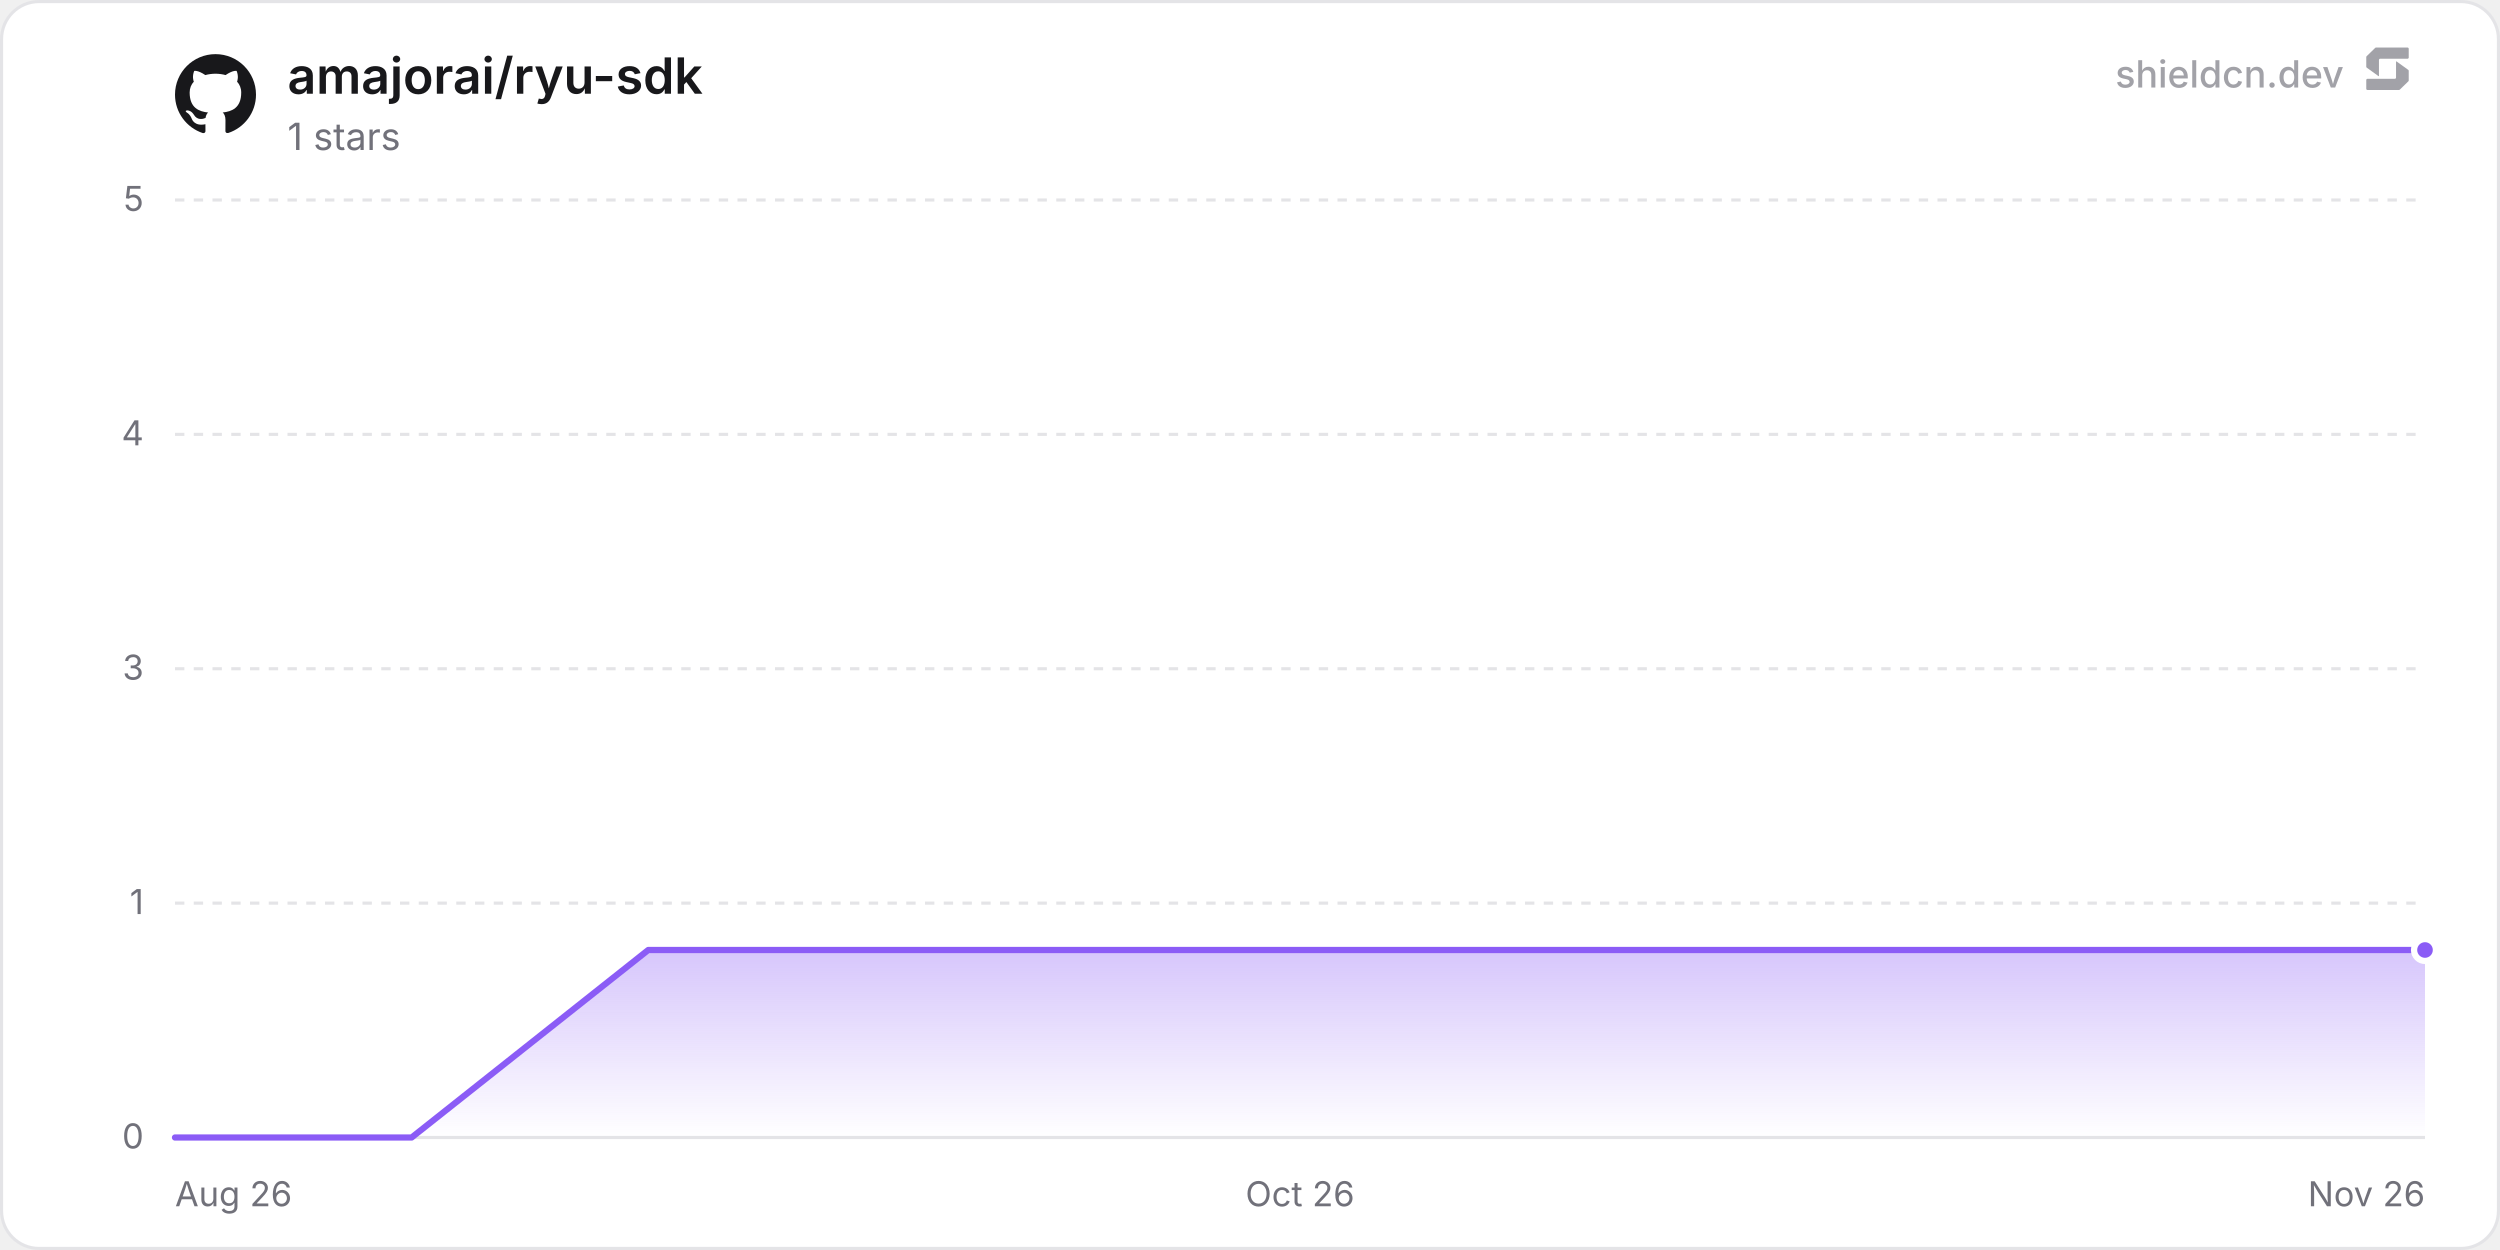
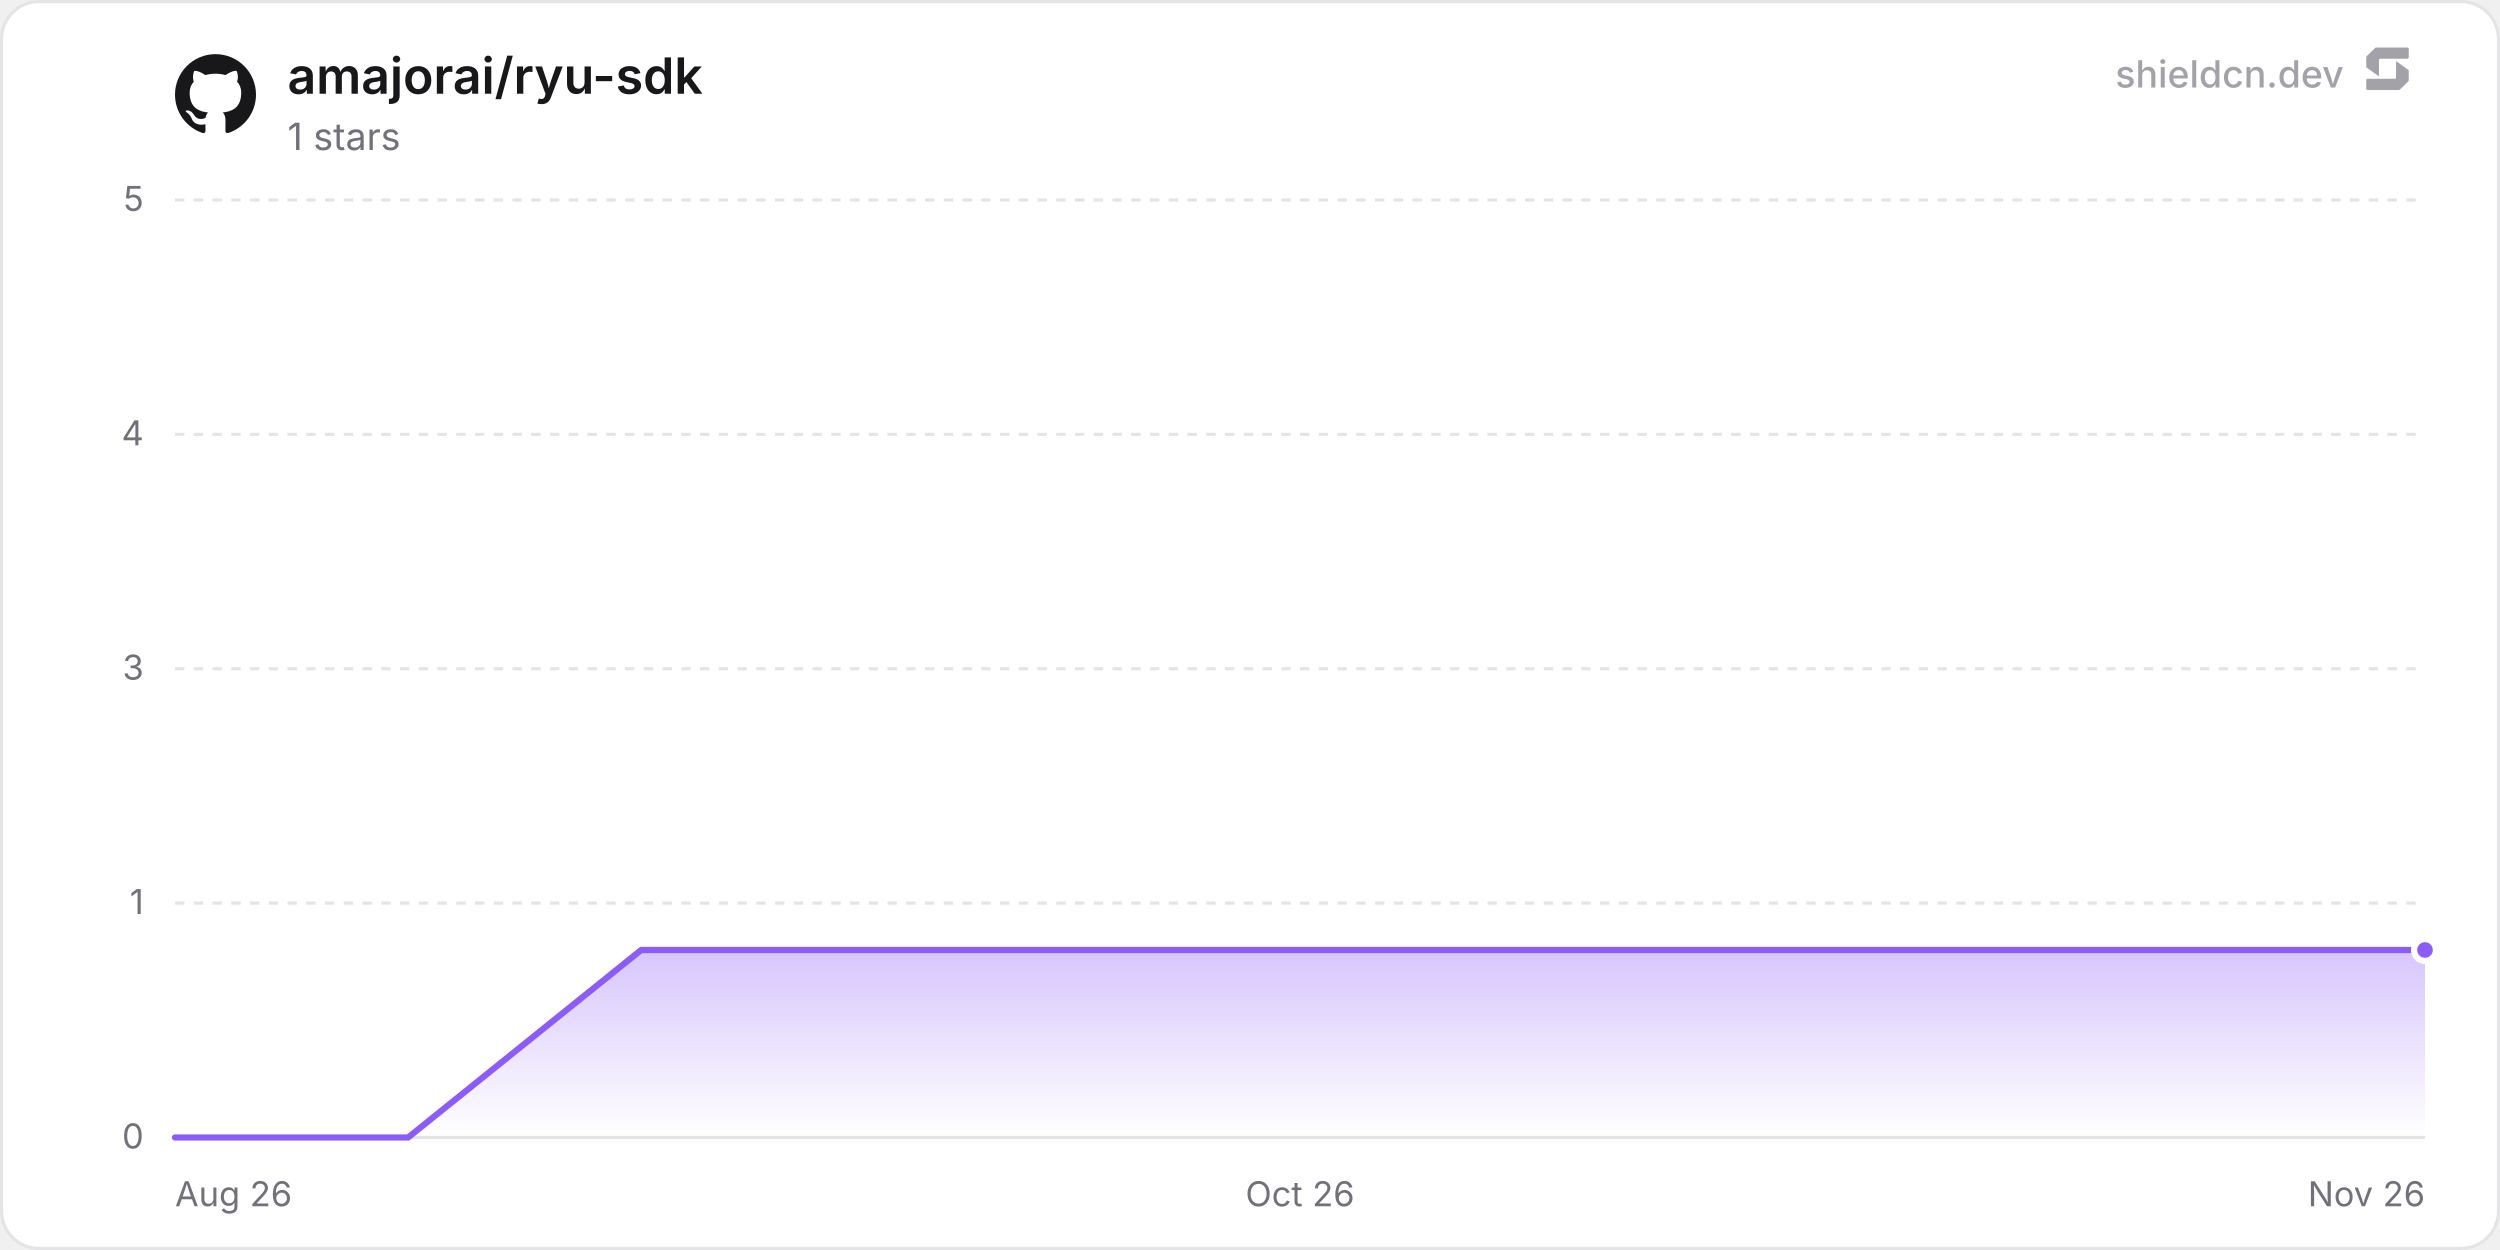
<svg xmlns="http://www.w3.org/2000/svg" width="800" height="400" viewBox="0 0 800 400" role="img" aria-label="amajorai/ryu-sdk">
  <defs>
    <linearGradient id="chartFill0" x1="0" y1="0" x2="0" y2="1">
      <stop offset="0%" stop-color="rgba(139, 92, 246, 0.35)" />
      <stop offset="100%" stop-color="rgba(139, 92, 246, 0)" />
    </linearGradient>
  </defs>
  <rect x="0.5" y="0.5" width="799" height="399" rx="12" fill="#ffffff" stroke="#e4e4e7" stroke-width="1" />
  <line x1="56" y1="364" x2="776" y2="364" stroke="#e4e4e7" stroke-width="1" />
  <text x="46" y="367.5" text-anchor="end" font-size="11" fill="#71717a" font-family="'Inter', ui-sans-serif, system-ui, -apple-system, BlinkMacSystemFont, 'Segoe UI', Roboto, Helvetica, Arial, sans-serif">0</text>
  <line x1="56" y1="289" x2="776" y2="289" stroke="#e4e4e7" stroke-width="1" stroke-dasharray="3 3" />
  <text x="46" y="292.5" text-anchor="end" font-size="11" fill="#71717a" font-family="'Inter', ui-sans-serif, system-ui, -apple-system, BlinkMacSystemFont, 'Segoe UI', Roboto, Helvetica, Arial, sans-serif">1</text>
  <line x1="56" y1="214" x2="776" y2="214" stroke="#e4e4e7" stroke-width="1" stroke-dasharray="3 3" />
  <text x="46" y="217.5" text-anchor="end" font-size="11" fill="#71717a" font-family="'Inter', ui-sans-serif, system-ui, -apple-system, BlinkMacSystemFont, 'Segoe UI', Roboto, Helvetica, Arial, sans-serif">3</text>
  <line x1="56" y1="139" x2="776" y2="139" stroke="#e4e4e7" stroke-width="1" stroke-dasharray="3 3" />
  <text x="46" y="142.5" text-anchor="end" font-size="11" fill="#71717a" font-family="'Inter', ui-sans-serif, system-ui, -apple-system, BlinkMacSystemFont, 'Segoe UI', Roboto, Helvetica, Arial, sans-serif">4</text>
  <line x1="56" y1="64" x2="776" y2="64" stroke="#e4e4e7" stroke-width="1" stroke-dasharray="3 3" />
  <text x="46" y="67.5" text-anchor="end" font-size="11" fill="#71717a" font-family="'Inter', ui-sans-serif, system-ui, -apple-system, BlinkMacSystemFont, 'Segoe UI', Roboto, Helvetica, Arial, sans-serif">5</text>
  <text x="56" y="386" text-anchor="start" font-size="11" fill="#71717a" font-family="'Inter', ui-sans-serif, system-ui, -apple-system, BlinkMacSystemFont, 'Segoe UI', Roboto, Helvetica, Arial, sans-serif">Aug 26</text>
  <text x="416" y="386" text-anchor="middle" font-size="11" fill="#71717a" font-family="'Inter', ui-sans-serif, system-ui, -apple-system, BlinkMacSystemFont, 'Segoe UI', Roboto, Helvetica, Arial, sans-serif">Oct 26</text>
  <text x="776" y="386" text-anchor="end" font-size="11" fill="#71717a" font-family="'Inter', ui-sans-serif, system-ui, -apple-system, BlinkMacSystemFont, 'Segoe UI', Roboto, Helvetica, Arial, sans-serif">Nov 26</text>
-   <path d="M56 364 L131.72 364 L207.44 304 L283.16 304 L358.87 304 L434.59 304 L510.31 304 L586.03 304 L661.75 304 L737.47 304 L776 304 L776 364 L56 364 Z" fill="url(#chartFill0)" />
-   <path d="M56 364 L131.72 364 L207.44 304 L283.16 304 L358.87 304 L434.59 304 L510.31 304 L586.03 304 L661.75 304 L737.47 304 L776 304" fill="none" stroke="#8b5cf6" stroke-width="2" stroke-linejoin="round" stroke-linecap="round" />
+   <path d="M56 364 L130.59 364 L205.17 304 L279.76 304 L354.35 304 L428.93 304 L503.52 304 L578.11 304 L652.69 304 L727.28 304 L776 304 L776 364 L56 364 Z" fill="url(#chartFill0)" />
+   <path d="M56 364 L130.59 364 L205.17 304 L279.76 304 L354.35 304 L428.93 304 L503.52 304 L578.11 304 L652.69 304 L727.28 304 L776 304" fill="none" stroke="#8b5cf6" stroke-width="2" stroke-linejoin="round" stroke-linecap="round" />
  <circle cx="776" cy="304" r="3.5" fill="#8b5cf6" stroke="#ffffff" stroke-width="2" />
  <g transform="translate(56, 17) scale(1.08)" fill="#18181b">
    <path d="M12 .297c-6.63 0-12 5.373-12 12 0 5.303 3.438 9.8 8.205 11.385.6.113.82-.258.82-.577 0-.285-.01-1.04-.015-2.04-3.338.724-4.042-1.61-4.042-1.61C4.422 18.07 3.633 17.7 3.633 17.7c-1.087-.744.084-.729.084-.729 1.205.084 1.838 1.236 1.838 1.236 1.07 1.835 2.809 1.305 3.495.998.108-.776.417-1.305.76-1.605-2.665-.3-5.466-1.332-5.466-5.93 0-1.31.465-2.38 1.235-3.22-.135-.303-.54-1.523.105-3.176 0 0 1.005-.322 3.3 1.23.96-.267 1.98-.399 3-.405 1.02.006 2.04.138 3 .405 2.28-1.552 3.285-1.23 3.285-1.23.645 1.653.24 2.873.12 3.176.765.84 1.23 1.91 1.23 3.22 0 4.61-2.805 5.625-5.475 5.92.42.36.81 1.096.81 2.22 0 1.606-.015 2.896-.015 3.286 0 .315.21.69.825.57C20.565 22.092 24 17.592 24 12.297c0-6.627-5.373-12-12-12" />
  </g>
  <text x="92" y="30" font-size="16" font-weight="600" fill="#18181b" font-family="'Inter', ui-sans-serif, system-ui, -apple-system, BlinkMacSystemFont, 'Segoe UI', Roboto, Helvetica, Arial, sans-serif">amajorai/ryu-sdk</text>
  <text x="92" y="48" font-size="12" fill="#71717a" font-family="'Inter', ui-sans-serif, system-ui, -apple-system, BlinkMacSystemFont, 'Segoe UI', Roboto, Helvetica, Arial, sans-serif">1 stars</text>
  <g fill-opacity="0.65">
    <text x="750" y="28" text-anchor="end" font-size="12" font-weight="500" fill="#71717a" font-family="'Inter', ui-sans-serif, system-ui, -apple-system, BlinkMacSystemFont, 'Segoe UI', Roboto, Helvetica, Arial, sans-serif">shieldcn.dev</text>
    <g transform="translate(756, 14) scale(0.01)" fill="#71717a">
      <path d="M1088.4,565.1c-6.5-4.7-15.5,0-15.5,7.9v510.2c0,21.3-18.1,38.6-40.4,38.6H160.9c-22.3,0-40.4,17.3-40.4,38.6v280.8c0,21.3,18.1,38.6,40.4,38.6h1004.5c10.8,0,21.2-4.2,28.8-11.6l273.4-266.3c7.4-7.2,11.6-16.9,11.6-27v-308.7c0-12.1-5.9-23.5-16.1-30.8l-374.7-270.3Z" />
      <path d="M511.2,1035.9c6.5,4.7,15.5,0,15.5-7.9v-510.2c0-21.3,18.1-38.6,40.4-38.6h871.7c22.3,0,40.4-17.3,40.4-38.6V159.7c0-21.3-18.1-38.6-40.4-38.6H434.3c-10.8,0-21.2,4.2-28.8,11.6L132,399c-7.4,7.2-11.6,16.9-11.6,27v308.7c0,12.1,5.9,23.5,16.1,30.8l374.7,270.3Z" />
    </g>
  </g>
</svg>
